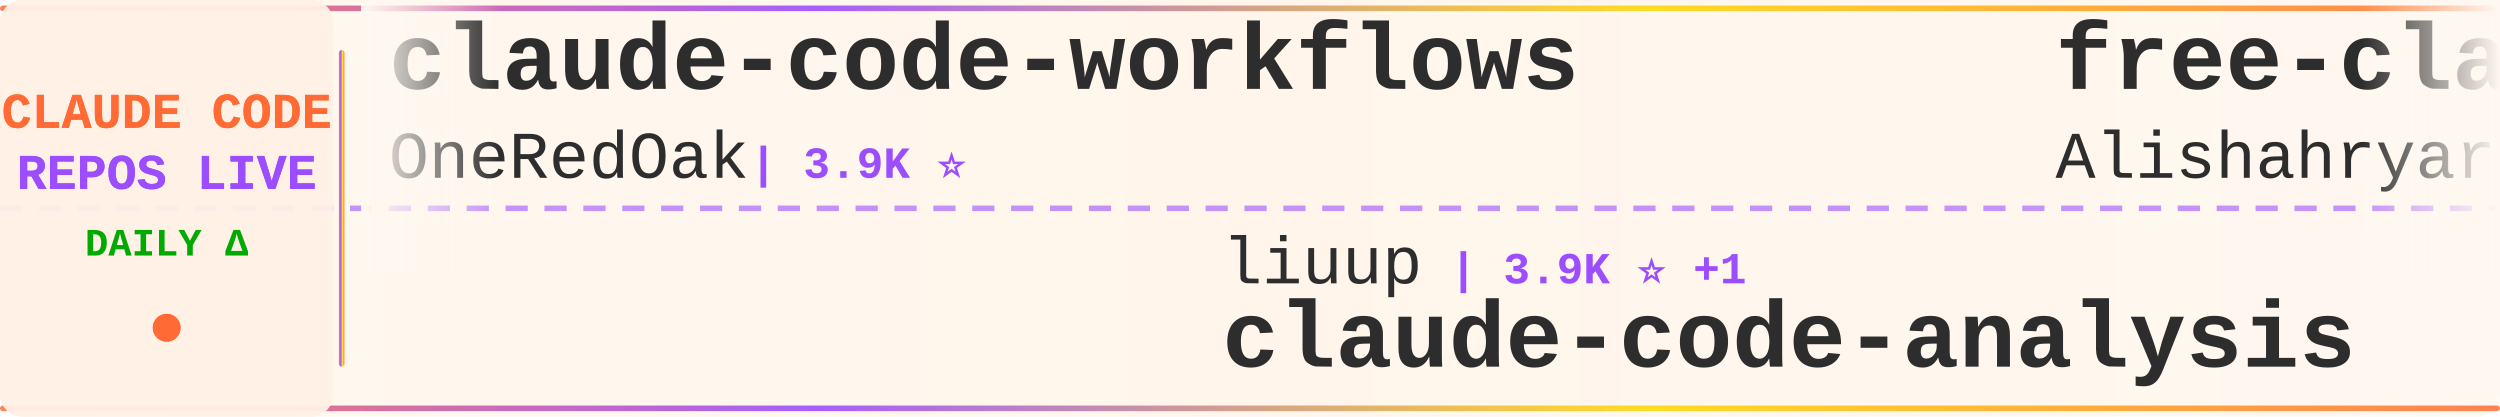
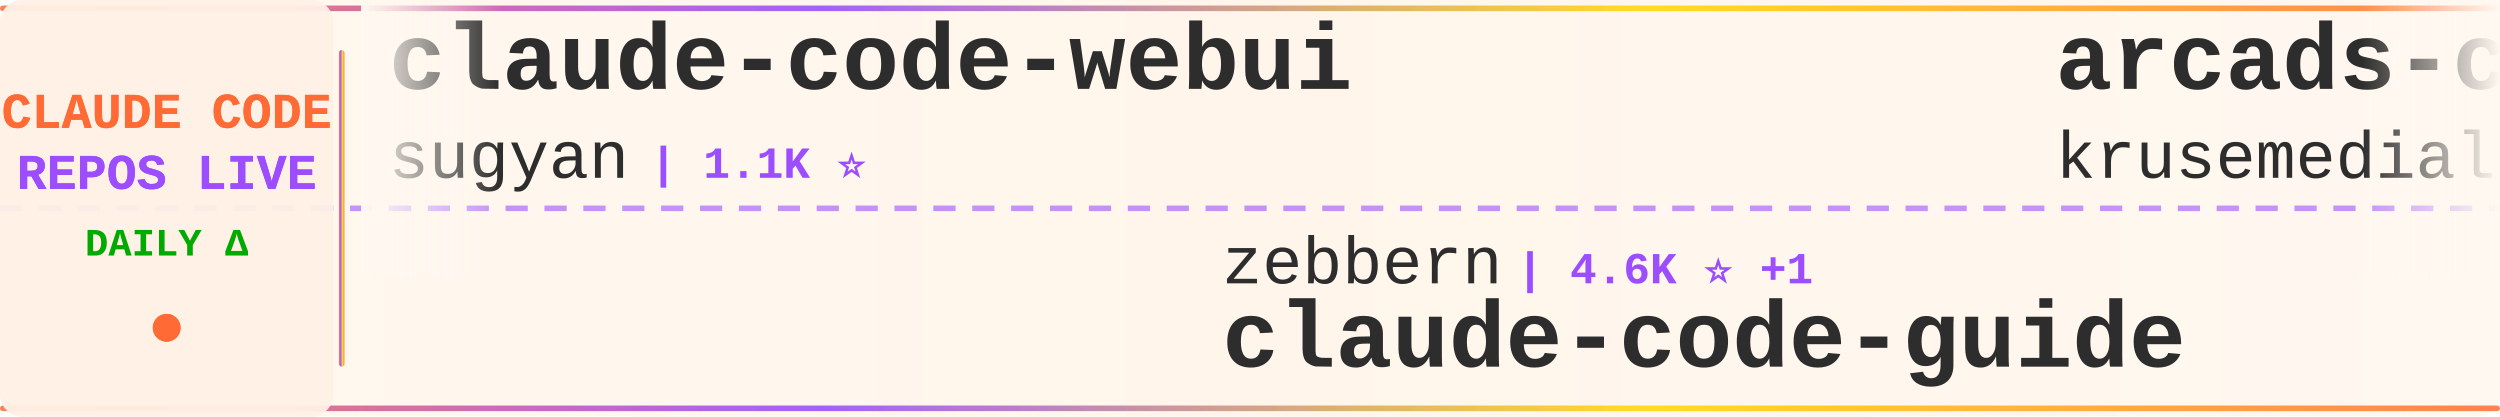
<svg xmlns="http://www.w3.org/2000/svg" width="900" height="150">
  <defs>
    <linearGradient id="tickerBg" x1="0%" y1="0%" x2="100%" y2="0%">
      <stop offset="0%" style="stop-color:#fff8f0;stop-opacity:0.98" />
      <stop offset="50%" style="stop-color:#fff5eb;stop-opacity:1" />
      <stop offset="100%" style="stop-color:#fff8f0;stop-opacity:0.98" />
    </linearGradient>
    <linearGradient id="borderGrad" x1="0%" y1="0%" x2="100%" y2="0%">
      <stop offset="0%" style="stop-color:#FF6B35;stop-opacity:0.85">
        <animate attributeName="stop-opacity" values="0.85;1;0.85" dur="2s" repeatCount="indefinite" />
      </stop>
      <stop offset="33%" style="stop-color:#9C4EFF;stop-opacity:0.9">
        <animate attributeName="stop-opacity" values="0.9;1;0.9" dur="2.2s" repeatCount="indefinite" />
      </stop>
      <stop offset="66%" style="stop-color:#FFD700;stop-opacity:0.85">
        <animate attributeName="stop-opacity" values="0.85;1;0.85" dur="1.8s" repeatCount="indefinite" />
      </stop>
      <stop offset="100%" style="stop-color:#FF6B35;stop-opacity:0.85">
        <animate attributeName="stop-opacity" values="0.85;1;0.85" dur="2s" repeatCount="indefinite" />
      </stop>
    </linearGradient>
    <filter id="textGlow">
      <feGaussianBlur stdDeviation="0.15" result="coloredBlur" />
      <feMerge>
        <feMergeNode in="coloredBlur" />
        <feMergeNode in="SourceGraphic" />
      </feMerge>
    </filter>
    <filter id="metricGlow">
      <feGaussianBlur stdDeviation="0.2" result="coloredBlur" />
      <feMerge>
        <feMergeNode in="coloredBlur" />
        <feMergeNode in="SourceGraphic" />
      </feMerge>
    </filter>
    <linearGradient id="leftFade" x1="0%" y1="0%" x2="100%" y2="0%">
      <stop offset="0%" style="stop-color:#fff8f0;stop-opacity:1" />
      <stop offset="100%" style="stop-color:#fff8f0;stop-opacity:0" />
    </linearGradient>
    <linearGradient id="rightFade" x1="0%" y1="0%" x2="100%" y2="0%">
      <stop offset="0%" style="stop-color:#fff8f0;stop-opacity:0" />
      <stop offset="100%" style="stop-color:#fff8f0;stop-opacity:1" />
    </linearGradient>
  </defs>
  <rect width="900" height="150" fill="url(#tickerBg)" rx="8" />
  <rect x="0" y="2" width="900" height="2" fill="url(#borderGrad)" rx="1" />
  <rect x="0" y="146" width="900" height="2" fill="url(#borderGrad)" rx="1" />
  <line x1="0" y1="75" x2="900" y2="75" stroke="#9C4EFF" stroke-width="2" stroke-dasharray="8 6" opacity="0.6" />
  <rect x="0" y="0" width="120" height="150" fill="#fff0e6" opacity="0.95" rx="8" />
  <text x="60" y="46" font-family="'Courier New', monospace" font-size="18" font-weight="bold" fill="#FF6B35" text-anchor="middle" filter="url(#textGlow)">
    CLAUDE CODE
  </text>
  <text x="60" y="68" font-family="'Courier New', monospace" font-size="18" font-weight="bold" fill="#9C4EFF" text-anchor="middle" filter="url(#textGlow)">
    REPOS LIVE
  </text>
  <text x="60" y="92" font-family="'Courier New', monospace" font-size="14" font-weight="bold" fill="#00aa00" text-anchor="middle">
    DAILY Δ
  </text>
  <circle cx="60" cy="118" r="5" fill="#FF6B35" filter="url(#metricGlow)">
    <animate attributeName="r" values="4;6;4" dur="1.5s" repeatCount="indefinite" />
    <animate attributeName="opacity" values="0.6;1;0.6" dur="1.5s" repeatCount="indefinite" />
  </circle>
  <rect x="122" y="18" width="2" height="114" fill="url(#borderGrad)" rx="1" />
  <clipPath id="tickerClip">
    <rect x="130" y="0" width="770" height="150" />
  </clipPath>
  <g clip-path="url(#tickerClip)">
    <g id="tickerItems">
      <animateTransform attributeName="transform" attributeType="XML" type="translate" from="0 0" to="-3000 0" dur="54s" repeatCount="indefinite" />
      <g transform="translate(0, 0)">
-         <text x="140" y="32" font-family="'Courier New', monospace" font-size="34" font-weight="bold" fill="#2d2d2d">claude-code-workflows</text>
-         <text x="140" y="64" font-family="'Courier New', monospace" font-size="24" font-weight="normal" fill="#2d2d2d" opacity="1.0">OneRedOak</text>
-         <text x="270" y="64" font-family="'Courier New', monospace" font-size="16" font-weight="bold" fill="#9C4EFF"> | 3.9K ⭐</text>
+         <text x="140" y="32" font-family="'Courier New', monospace" font-size="34" font-weight="bold" fill="#2d2d2d">claude-code-webui</text>
+         <text x="140" y="64" font-family="'Courier New', monospace" font-size="24" font-weight="normal" fill="#2d2d2d" opacity="1.0">sugyan</text>
+         <text x="234" y="64" font-family="'Courier New', monospace" font-size="16" font-weight="bold" fill="#9C4EFF"> | 1.1K ⭐</text>
      </g>
      <g transform="translate(300, 0)">
-         <text x="140" y="102" font-family="'Courier New', monospace" font-size="24" font-weight="normal" fill="#2d2d2d" opacity="1.0">liuup</text>
-         <text x="222" y="102" font-family="'Courier New', monospace" font-size="16" font-weight="bold" fill="#9C4EFF"> | 3.9K ⭐ +1</text>
-         <text x="140" y="132" font-family="'Courier New', monospace" font-size="34" font-weight="bold" fill="#2d2d2d">claude-code-analysis</text>
+         <text x="140" y="102" font-family="'Courier New', monospace" font-size="24" font-weight="normal" fill="#2d2d2d" opacity="1.0">zebbern</text>
+         <text x="246" y="102" font-family="'Courier New', monospace" font-size="16" font-weight="bold" fill="#9C4EFF"> | 4.6K ⭐ +1</text>
+         <text x="140" y="132" font-family="'Courier New', monospace" font-size="34" font-weight="bold" fill="#2d2d2d">claude-code-guide</text>
      </g>
      <g transform="translate(600, 0)">
-         <text x="140" y="32" font-family="'Courier New', monospace" font-size="34" font-weight="bold" fill="#2d2d2d">free-claude-code</text>
-         <text x="140" y="64" font-family="'Courier New', monospace" font-size="24" font-weight="normal" fill="#2d2d2d" opacity="1.0">Alishahryar1</text>
-         <text x="306" y="64" font-family="'Courier New', monospace" font-size="16" font-weight="bold" fill="#9C4EFF"> | 54.4K ⭐ +22</text>
+         <text x="140" y="32" font-family="'Courier New', monospace" font-size="34" font-weight="bold" fill="#2d2d2d">arcads-claude-code</text>
+         <text x="140" y="64" font-family="'Courier New', monospace" font-size="24" font-weight="normal" fill="#2d2d2d" opacity="1.0">krusemediallc</text>
+         <text x="318" y="64" font-family="'Courier New', monospace" font-size="16" font-weight="bold" fill="#9C4EFF"> | 1.5K ⭐ +1</text>
      </g>
      <g transform="translate(900, 0)">
-         <text x="140" y="102" font-family="'Courier New', monospace" font-size="24" font-weight="normal" fill="#2d2d2d" opacity="1.0">JrCx7scC</text>
-         <text x="258" y="102" font-family="'Courier New', monospace" font-size="16" font-weight="bold" fill="#9C4EFF"> | 376 ⭐</text>
-         <text x="140" y="132" font-family="'Courier New', monospace" font-size="34" font-weight="bold" fill="#2d2d2d">claude-code-source</text>
+         <text x="140" y="102" font-family="'Courier New', monospace" font-size="24" font-weight="normal" fill="#2d2d2d" opacity="1.0">oboard</text>
+         <text x="234" y="102" font-family="'Courier New', monospace" font-size="16" font-weight="bold" fill="#9C4EFF"> | 3.3K ⭐</text>
+         <text x="140" y="132" font-family="'Courier New', monospace" font-size="34" font-weight="bold" fill="#2d2d2d">claude-code-rev</text>
      </g>
      <g transform="translate(1200, 0)">
-         <text x="140" y="32" font-family="'Courier New', monospace" font-size="34" font-weight="bold" fill="#2d2d2d">claude_code_src</text>
-         <text x="140" y="64" font-family="'Courier New', monospace" font-size="24" font-weight="normal" fill="#2d2d2d" opacity="1.0">ponponon</text>
-         <text x="258" y="64" font-family="'Courier New', monospace" font-size="16" font-weight="bold" fill="#9C4EFF"> | 2.3K ⭐</text>
+         <text x="140" y="32" font-family="'Courier New', monospace" font-size="34" font-weight="bold" fill="#2d2d2d">claude-code-proxy</text>
+         <text x="140" y="64" font-family="'Courier New', monospace" font-size="24" font-weight="normal" fill="#2d2d2d" opacity="1.0">fuergaosi233</text>
+         <text x="306" y="64" font-family="'Courier New', monospace" font-size="16" font-weight="bold" fill="#9C4EFF"> | 2.8K ⭐ +1</text>
      </g>
      <g transform="translate(1500, 0)">
+         <text x="140" y="102" font-family="'Courier New', monospace" font-size="24" font-weight="normal" fill="#2d2d2d" opacity="1.0">andrew-kramer-inno</text>
+         <text x="378" y="102" font-family="'Courier New', monospace" font-size="16" font-weight="bold" fill="#9C4EFF"> | 595 ⭐ -1</text>
+         <text x="140" y="132" font-family="'Courier New', monospace" font-size="34" font-weight="bold" fill="#2d2d2d">claude-code-source-build</text>
+       </g>
+       <g transform="translate(1800, 0)">
+         <text x="140" y="32" font-family="'Courier New', monospace" font-size="34" font-weight="bold" fill="#2d2d2d">everything-claude-code</text>
+         <text x="140" y="64" font-family="'Courier New', monospace" font-size="24" font-weight="normal" fill="#2d2d2d" opacity="1.0">WorldFlowAI</text>
+         <text x="294" y="64" font-family="'Courier New', monospace" font-size="16" font-weight="bold" fill="#9C4EFF"> | 2.8K ⭐ +14</text>
+       </g>
+       <g transform="translate(2100, 0)">
+         <text x="140" y="102" font-family="'Courier New', monospace" font-size="24" font-weight="normal" fill="#2d2d2d" opacity="1.0">SeemSeam</text>
+         <text x="258" y="102" font-family="'Courier New', monospace" font-size="16" font-weight="bold" fill="#9C4EFF"> | 3.5K ⭐</text>
+         <text x="140" y="132" font-family="'Courier New', monospace" font-size="34" font-weight="bold" fill="#2d2d2d">claude_codex_bridge</text>
+       </g>
+       <g transform="translate(2400, 0)">
+         <text x="140" y="32" font-family="'Courier New', monospace" font-size="34" font-weight="bold" fill="#2d2d2d">oh-my-claudecode</text>
+         <text x="140" y="64" font-family="'Courier New', monospace" font-size="24" font-weight="normal" fill="#2d2d2d" opacity="1.0">Yeachan-Heo</text>
+         <text x="294" y="64" font-family="'Courier New', monospace" font-size="16" font-weight="bold" fill="#9C4EFF"> | 39.1K ⭐ +4</text>
+       </g>
+       <g transform="translate(2700, 0)">
+         <text x="140" y="102" font-family="'Courier New', monospace" font-size="24" font-weight="normal" fill="#2d2d2d" opacity="1.0">centminmod</text>
+         <text x="282" y="102" font-family="'Courier New', monospace" font-size="16" font-weight="bold" fill="#9C4EFF"> | 2.6K ⭐ +1</text>
+         <text x="140" y="132" font-family="'Courier New', monospace" font-size="34" font-weight="bold" fill="#2d2d2d">my-claude-code-setup</text>
+       </g>
+       <g transform="translate(3000, 0)">
+         <text x="140" y="32" font-family="'Courier New', monospace" font-size="34" font-weight="bold" fill="#2d2d2d">claude-code-webui</text>
+         <text x="140" y="64" font-family="'Courier New', monospace" font-size="24" font-weight="normal" fill="#2d2d2d" opacity="1.0">sugyan</text>
+         <text x="234" y="64" font-family="'Courier New', monospace" font-size="16" font-weight="bold" fill="#9C4EFF"> | 1.1K ⭐</text>
+       </g>
+       <g transform="translate(3300, 0)">
        <text x="140" y="102" font-family="'Courier New', monospace" font-size="24" font-weight="normal" fill="#2d2d2d" opacity="1.0">zebbern</text>
-         <text x="246" y="102" font-family="'Courier New', monospace" font-size="16" font-weight="bold" fill="#9C4EFF"> | 4.6K ⭐</text>
+         <text x="246" y="102" font-family="'Courier New', monospace" font-size="16" font-weight="bold" fill="#9C4EFF"> | 4.6K ⭐ +1</text>
        <text x="140" y="132" font-family="'Courier New', monospace" font-size="34" font-weight="bold" fill="#2d2d2d">claude-code-guide</text>
      </g>
-       <g transform="translate(1800, 0)">
-         <text x="140" y="32" font-family="'Courier New', monospace" font-size="34" font-weight="bold" fill="#2d2d2d">claude-code-source</text>
-         <text x="140" y="64" font-family="'Courier New', monospace" font-size="24" font-weight="normal" fill="#2d2d2d" opacity="1.0">AprilNEA</text>
-         <text x="258" y="64" font-family="'Courier New', monospace" font-size="16" font-weight="bold" fill="#9C4EFF"> | 391 ⭐</text>
-       </g>
-       <g transform="translate(2100, 0)">
-         <text x="140" y="102" font-family="'Courier New', monospace" font-size="24" font-weight="normal" fill="#2d2d2d" opacity="1.0">diet103</text>
-         <text x="246" y="102" font-family="'Courier New', monospace" font-size="16" font-weight="bold" fill="#9C4EFF"> | 10.0K ⭐</text>
-         <text x="140" y="132" font-family="'Courier New', monospace" font-size="34" font-weight="bold" fill="#2d2d2d">claude-code-infrastructu...</text>
-       </g>
-       <g transform="translate(2400, 0)">
-         <text x="140" y="32" font-family="'Courier New', monospace" font-size="34" font-weight="bold" fill="#2d2d2d">andrej-karpathy-skills</text>
-         <text x="140" y="64" font-family="'Courier New', monospace" font-size="24" font-weight="normal" fill="#2d2d2d" opacity="1.0">multica-ai</text>
-         <text x="282" y="64" font-family="'Courier New', monospace" font-size="16" font-weight="bold" fill="#9C4EFF"> | 212.2K ⭐ +42</text>
-       </g>
-       <g transform="translate(2700, 0)">
-         <text x="140" y="102" font-family="'Courier New', monospace" font-size="24" font-weight="normal" fill="#2d2d2d" opacity="1.0">kodu-ai</text>
-         <text x="246" y="102" font-family="'Courier New', monospace" font-size="16" font-weight="bold" fill="#9C4EFF"> | 5.2K ⭐</text>
-         <text x="140" y="132" font-family="'Courier New', monospace" font-size="34" font-weight="bold" fill="#2d2d2d">claude-coder</text>
-       </g>
-       <g transform="translate(3000, 0)">
-         <text x="140" y="32" font-family="'Courier New', monospace" font-size="34" font-weight="bold" fill="#2d2d2d">claude-code-workflows</text>
-         <text x="140" y="64" font-family="'Courier New', monospace" font-size="24" font-weight="normal" fill="#2d2d2d" opacity="1.0">OneRedOak</text>
-         <text x="270" y="64" font-family="'Courier New', monospace" font-size="16" font-weight="bold" fill="#9C4EFF"> | 3.9K ⭐</text>
-       </g>
-       <g transform="translate(3300, 0)">
-         <text x="140" y="102" font-family="'Courier New', monospace" font-size="24" font-weight="normal" fill="#2d2d2d" opacity="1.0">liuup</text>
-         <text x="222" y="102" font-family="'Courier New', monospace" font-size="16" font-weight="bold" fill="#9C4EFF"> | 3.9K ⭐ +1</text>
-         <text x="140" y="132" font-family="'Courier New', monospace" font-size="34" font-weight="bold" fill="#2d2d2d">claude-code-analysis</text>
-       </g>
      <g transform="translate(3600, 0)">
-         <text x="140" y="32" font-family="'Courier New', monospace" font-size="34" font-weight="bold" fill="#2d2d2d">free-claude-code</text>
-         <text x="140" y="64" font-family="'Courier New', monospace" font-size="24" font-weight="normal" fill="#2d2d2d" opacity="1.0">Alishahryar1</text>
-         <text x="306" y="64" font-family="'Courier New', monospace" font-size="16" font-weight="bold" fill="#9C4EFF"> | 54.4K ⭐ +22</text>
+         <text x="140" y="32" font-family="'Courier New', monospace" font-size="34" font-weight="bold" fill="#2d2d2d">arcads-claude-code</text>
+         <text x="140" y="64" font-family="'Courier New', monospace" font-size="24" font-weight="normal" fill="#2d2d2d" opacity="1.0">krusemediallc</text>
+         <text x="318" y="64" font-family="'Courier New', monospace" font-size="16" font-weight="bold" fill="#9C4EFF"> | 1.5K ⭐ +1</text>
      </g>
      <g transform="translate(3900, 0)">
-         <text x="140" y="102" font-family="'Courier New', monospace" font-size="24" font-weight="normal" fill="#2d2d2d" opacity="1.0">JrCx7scC</text>
-         <text x="258" y="102" font-family="'Courier New', monospace" font-size="16" font-weight="bold" fill="#9C4EFF"> | 376 ⭐</text>
-         <text x="140" y="132" font-family="'Courier New', monospace" font-size="34" font-weight="bold" fill="#2d2d2d">claude-code-source</text>
+         <text x="140" y="102" font-family="'Courier New', monospace" font-size="24" font-weight="normal" fill="#2d2d2d" opacity="1.0">oboard</text>
+         <text x="234" y="102" font-family="'Courier New', monospace" font-size="16" font-weight="bold" fill="#9C4EFF"> | 3.3K ⭐</text>
+         <text x="140" y="132" font-family="'Courier New', monospace" font-size="34" font-weight="bold" fill="#2d2d2d">claude-code-rev</text>
      </g>
    </g>
  </g>
  <rect x="130" y="0" width="50" height="100" fill="url(#leftFade)" />
  <rect x="850" y="0" width="50" height="100" fill="url(#rightFade)" />
</svg>
